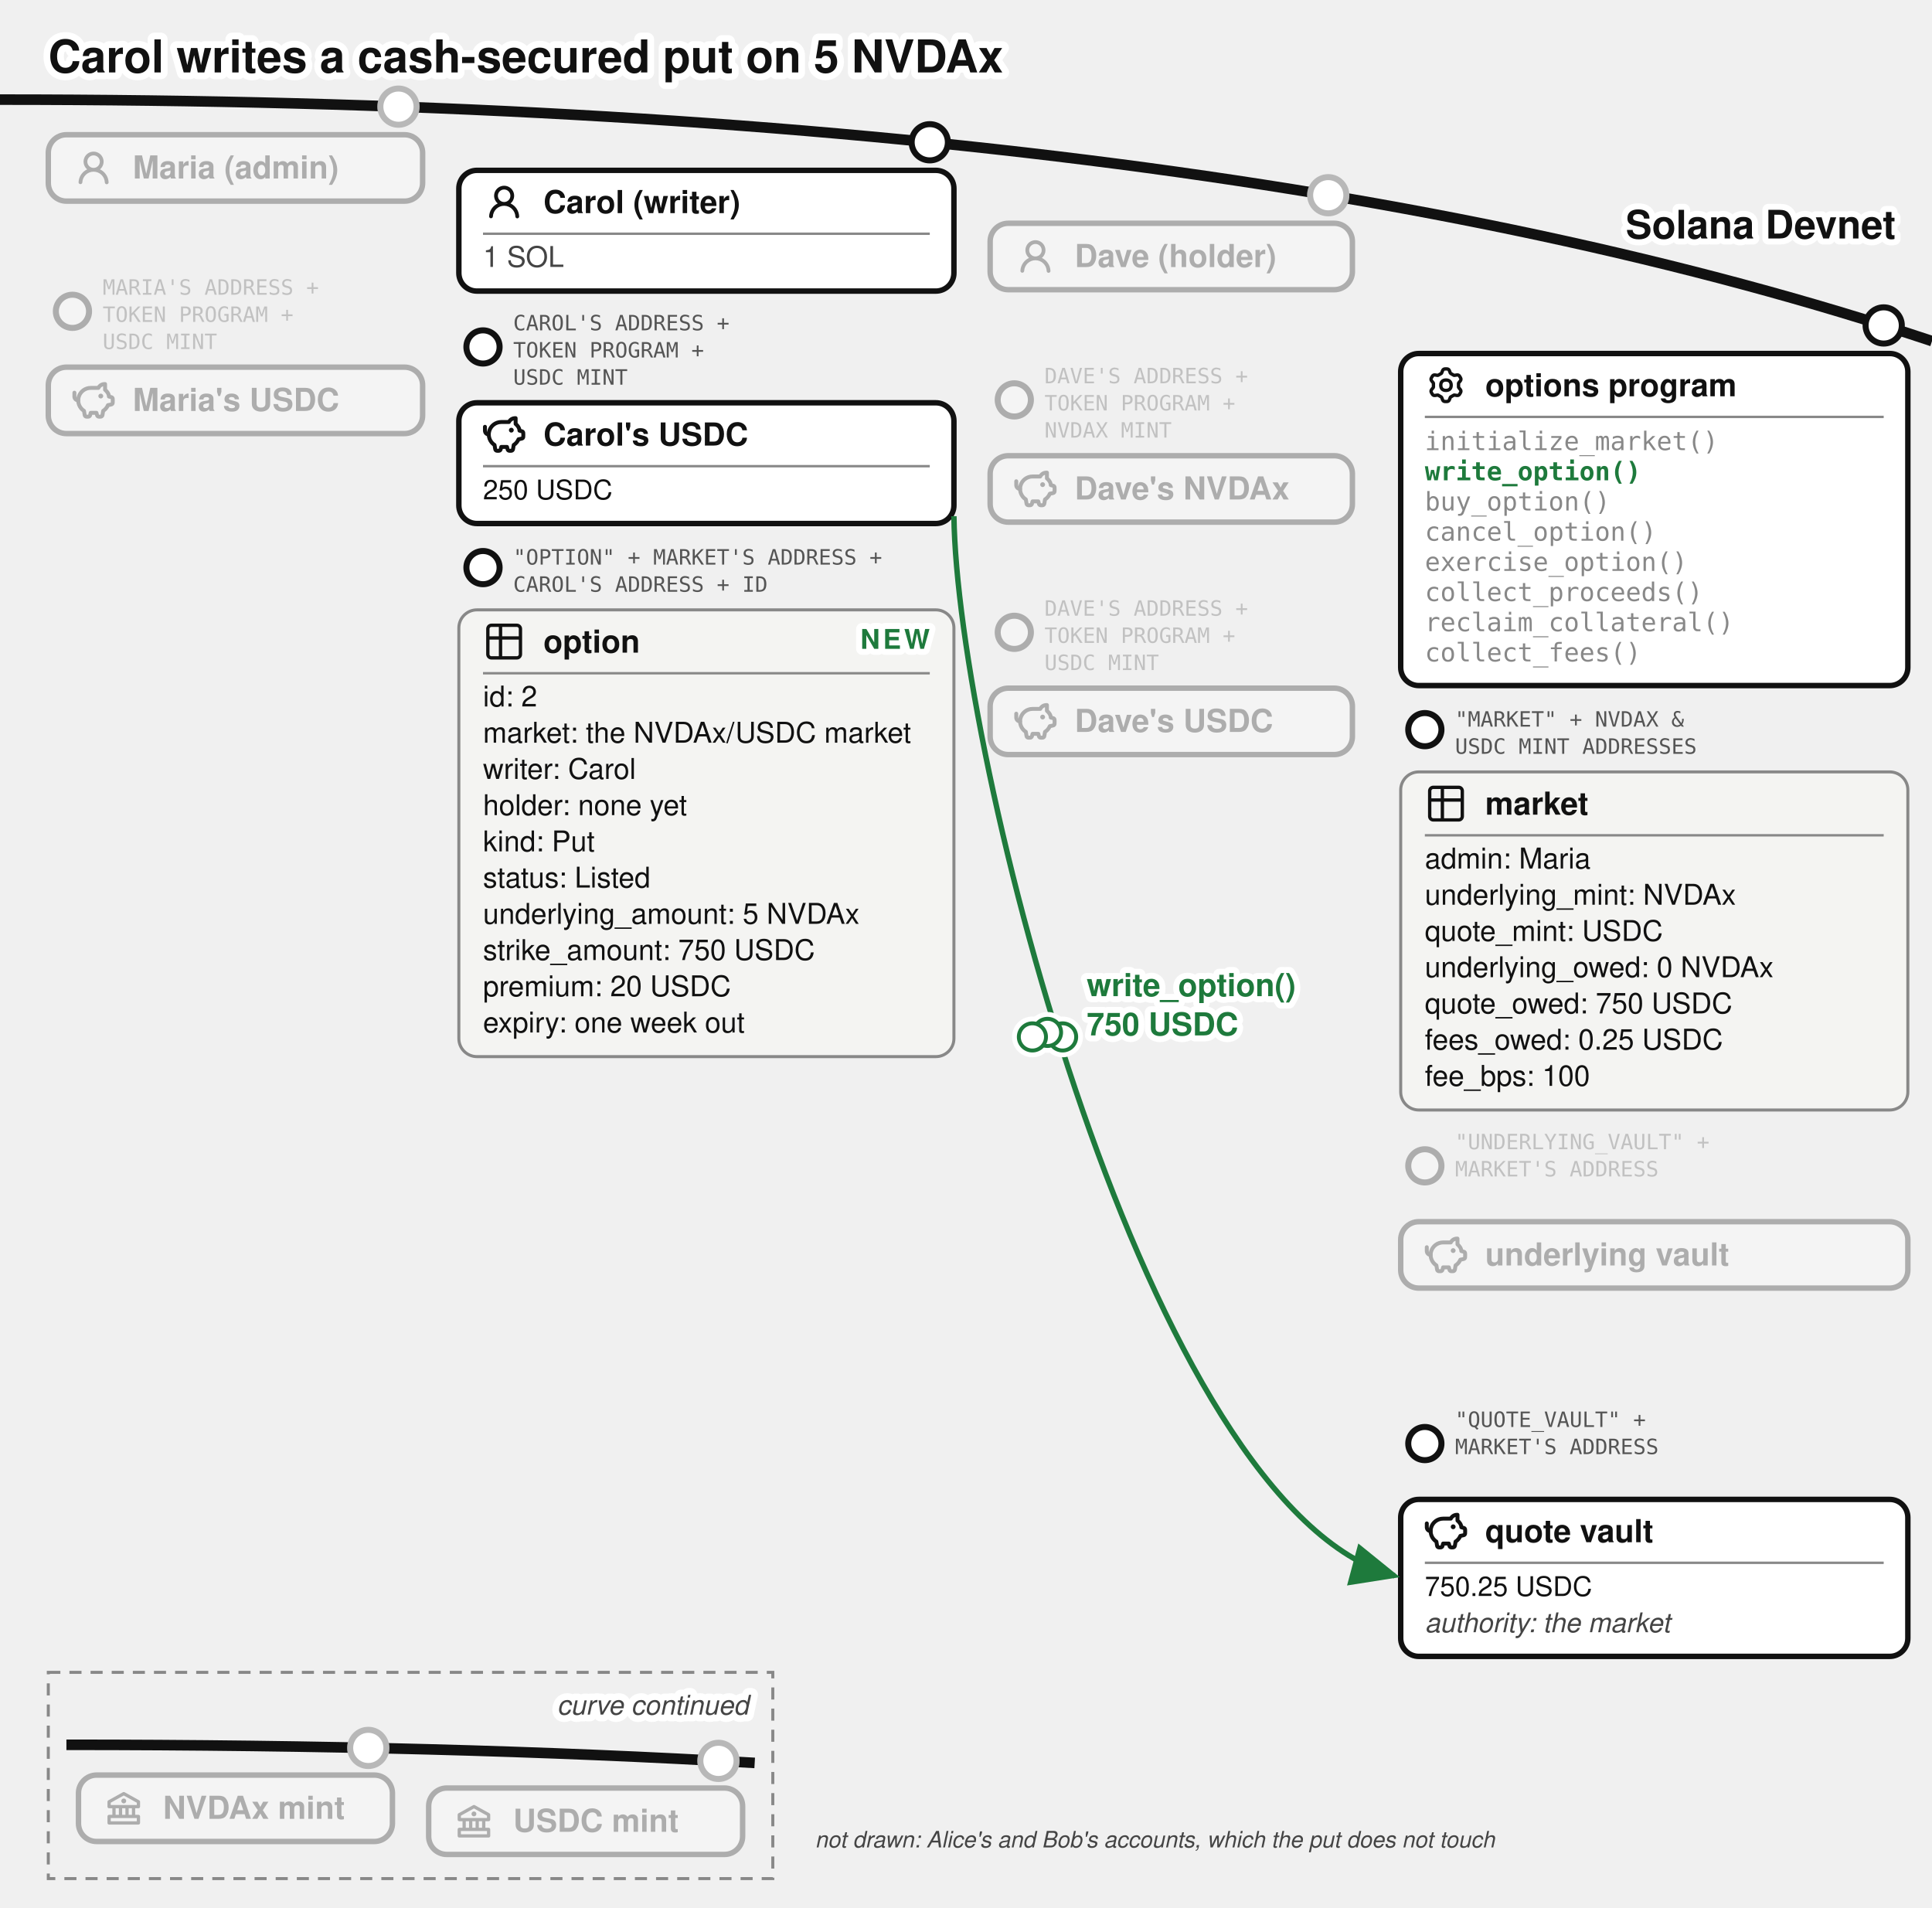
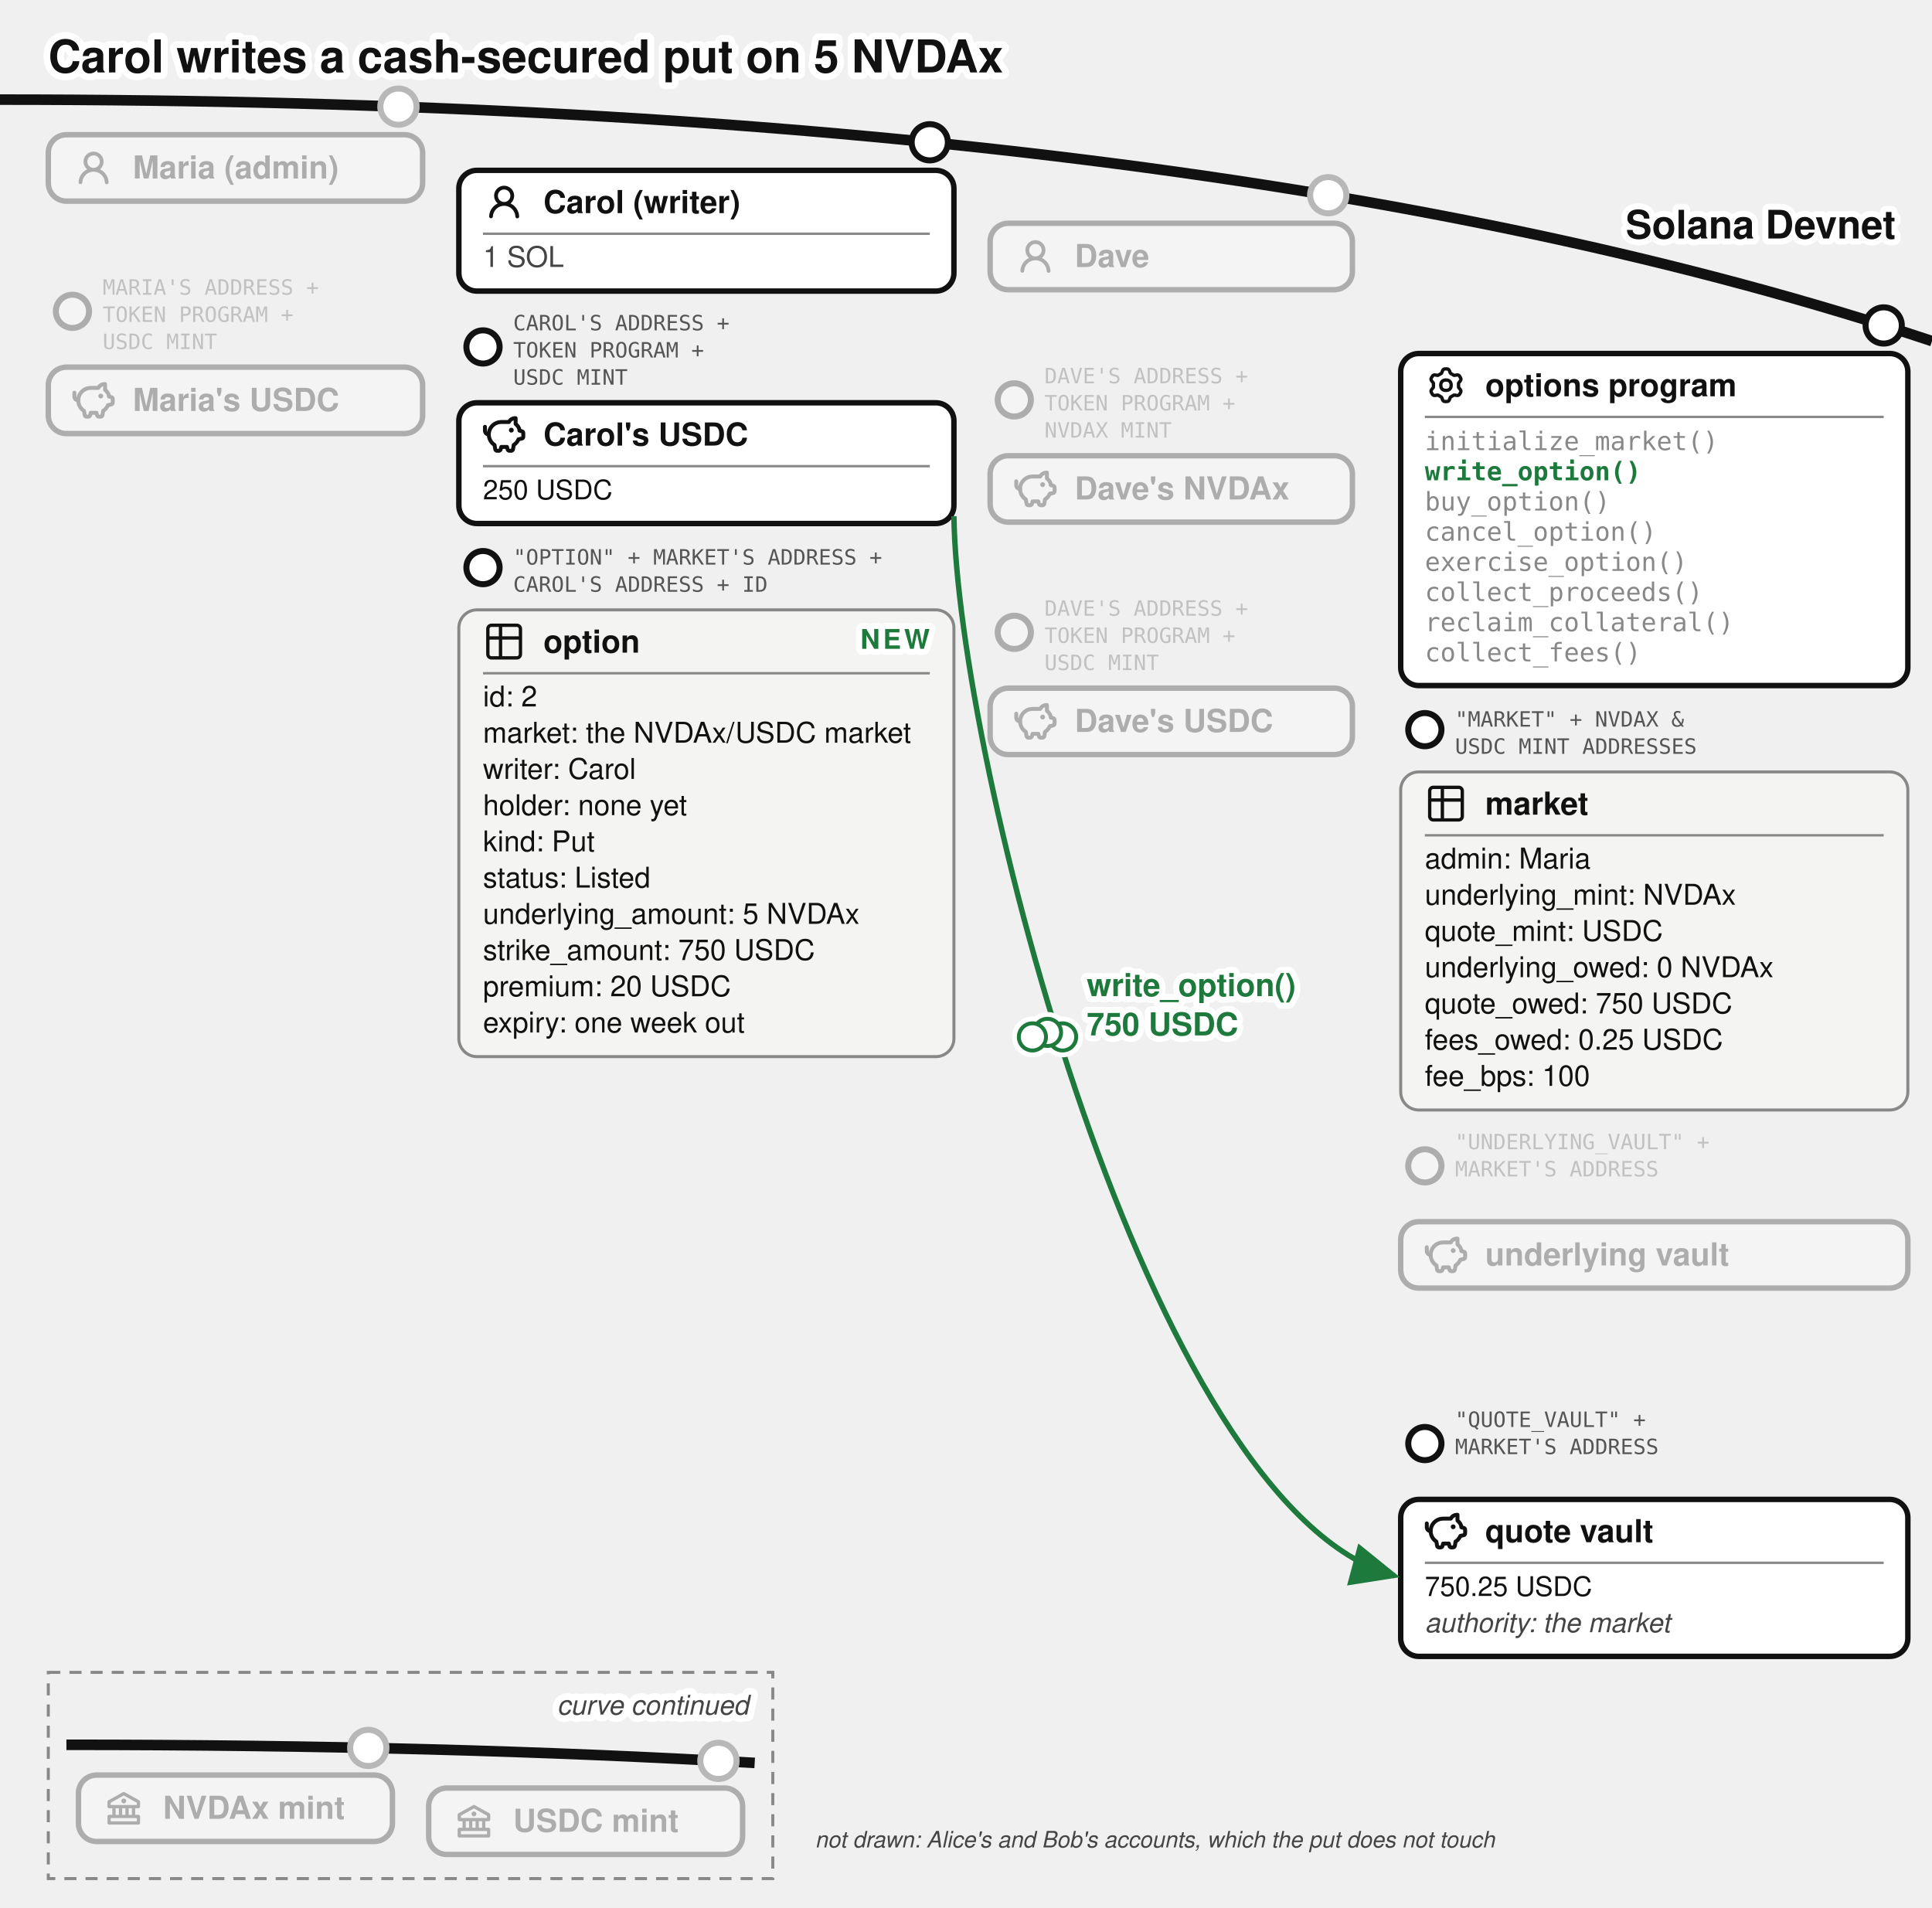
<svg xmlns="http://www.w3.org/2000/svg" viewBox="0 0 640 632" font-family="'Denim INK', Helvetica, Arial, sans-serif" fill="#111">
  <text stroke="#fff" stroke-width="4.5" paint-order="stroke" stroke-linejoin="round" x="16" y="24" font-size="15" font-weight="bold">Carol writes a cash-secured put on 5 NVDAx</text>
  <defs>
    <marker id="opt-arr" markerWidth="9" markerHeight="8" refX="8" refY="4" orient="auto">
      <path d="M0,0 L9,4 L0,8 z" fill="#1e7a3c" />
    </marker>
    <marker id="opt-arrg" markerWidth="9" markerHeight="8" refX="8" refY="4" orient="auto">
      <path d="M0,0 L9,4 L0,8 z" fill="#777" />
    </marker>
  </defs>
  <path d="M 0,33 Q 400,33 640,113" fill="none" stroke="#111" stroke-width="3.5" />
  <text stroke="#fff" stroke-width="4" paint-order="stroke" stroke-linejoin="round" x="628" y="79" font-size="13" font-weight="bold" text-anchor="end">Solana Devnet</text>
  <circle cx="132" cy="35.33" r="7" fill="#fff" />
  <g opacity="0.3">
    <circle cx="132" cy="35.33" r="6" fill="#fff" stroke="#111" stroke-width="2" />
    <rect x="16" y="44.63" width="124" height="22" rx="6" fill="#fff" stroke="#111" stroke-width="1.8" />
    <g transform="translate(24,48.63)">
      <g transform="translate(0.36,0.767) scale(0.8301)" fill="#111">
        <path d="M10.561 8.073a6 6 0 0 1 3.432 5.142a.75.75 0 1 1-1.498.07a4.5 4.5 0 0 0-8.99 0a.75.75 0 0 1-1.498-.07a6 6 0 0 1 3.431-5.142a3.999 3.999 0 1 1 5.123 0M10.5 5a2.5 2.5 0 1 0-5 0a2.5 2.5 0 0 0 5 0" />
      </g>
    </g>
    <text x="44" y="59.13" font-size="10.5" font-weight="bold">Maria (admin)</text>
  </g>
  <g opacity="0.3">
    <circle cx="24" cy="103.13" r="5.5" fill="#fff" stroke="#111" stroke-width="2" />
    <text x="34" y="97.63" font-size="7" font-family="'DejaVu Sans Mono', monospace" fill="#555">MARIA'S ADDRESS +</text>
    <text x="34" y="106.63" font-size="7" font-family="'DejaVu Sans Mono', monospace" fill="#555">TOKEN PROGRAM +</text>
    <text x="34" y="115.63" font-size="7" font-family="'DejaVu Sans Mono', monospace" fill="#555">USDC MINT</text>
    <rect x="16" y="121.63" width="124" height="22" rx="6" fill="#fff" stroke="#111" stroke-width="1.8" />
    <g transform="translate(24,125.63)">
      <g transform="translate(-0.624,-0.624) scale(0.6353)" fill="none" stroke="#111" stroke-linecap="round" stroke-linejoin="round" stroke-width="2.047">
        <path d="M14.5 5.5h-4A6.5 6.5 0 0 0 7 17.478l.288 1.738c.07.423.105.635.202.798a1 1 0 0 0 .49.416c.178.07.392.07.822.07c.397 0 .596 0 .764-.062a1 1 0 0 0 .479-.374c.1-.148.15-.34.246-.727l.209-.837h3l.21.837c.096.386.144.58.245.727a1 1 0 0 0 .479.374c.168.062.367.062.764.062c.43 0 .644 0 .821-.07a1 1 0 0 0 .49-.416c.098-.163.133-.375.203-.798L17 17.478a6.5 6.5 0 0 0 2.502-2.978l.89-.178c.77-.154 1.155-.231 1.381-.508c.227-.276.227-.669.227-1.453v-.3c0-.75 0-1.124-.212-1.396c-.212-.27-.575-.362-1.303-.544L20 10c0-1.5-1.167-2.833-2-3.5v-3h-.264c-1.37 0-2.623.774-3.236 2" />
        <path d="M15.875 9.75h-.125m.25 0a.25.25 0 1 1-.5 0a.25.25 0 0 1 .5 0M2 8v2a2 2 0 0 0 2 2" />
      </g>
    </g>
    <text x="44" y="136.13" font-size="10.5" font-weight="bold">Maria's USDC</text>
  </g>
  <g>
    <circle cx="308" cy="47.13" r="6" fill="#fff" stroke="#111" stroke-width="2" />
    <rect x="152" y="56.43" width="164" height="40" rx="6" fill="#fff" stroke="#111" stroke-width="1.8" />
    <g transform="translate(160,59.93)">
      <g transform="translate(0.36,0.767) scale(0.8301)" fill="#111">
        <path d="M10.561 8.073a6 6 0 0 1 3.432 5.142a.75.75 0 1 1-1.498.07a4.5 4.5 0 0 0-8.99 0a.75.75 0 0 1-1.498-.07a6 6 0 0 1 3.431-5.142a3.999 3.999 0 1 1 5.123 0M10.5 5a2.5 2.5 0 1 0-5 0a2.5 2.5 0 0 0 5 0" />
      </g>
    </g>
    <text x="180" y="70.605" font-size="10.5" font-weight="bold">Carol (writer)</text>
    <line x1="160" y1="77.43" x2="308" y2="77.43" stroke="#888" stroke-width="0.8" />
    <text x="160" y="88.43" font-size="9.5" fill="#444">1 SOL</text>
  </g>
  <g>
    <circle cx="160" cy="114.93" r="5.5" fill="#fff" stroke="#111" stroke-width="2" />
    <text x="170" y="109.43" font-size="7" font-family="'DejaVu Sans Mono', monospace" fill="#555">CAROL'S ADDRESS +</text>
    <text x="170" y="118.43" font-size="7" font-family="'DejaVu Sans Mono', monospace" fill="#555">TOKEN PROGRAM +</text>
    <text x="170" y="127.43" font-size="7" font-family="'DejaVu Sans Mono', monospace" fill="#555">USDC MINT</text>
    <rect x="152" y="133.43" width="164" height="40" rx="6" fill="#fff" stroke="#111" stroke-width="1.8" />
    <g transform="translate(160,136.93)">
      <g transform="translate(-0.624,-0.624) scale(0.6353)" fill="none" stroke="#111" stroke-linecap="round" stroke-linejoin="round" stroke-width="2.047">
        <path d="M14.5 5.5h-4A6.5 6.5 0 0 0 7 17.478l.288 1.738c.07.423.105.635.202.798a1 1 0 0 0 .49.416c.178.07.392.07.822.07c.397 0 .596 0 .764-.062a1 1 0 0 0 .479-.374c.1-.148.15-.34.246-.727l.209-.837h3l.21.837c.096.386.144.58.245.727a1 1 0 0 0 .479.374c.168.062.367.062.764.062c.43 0 .644 0 .821-.07a1 1 0 0 0 .49-.416c.098-.163.133-.375.203-.798L17 17.478a6.5 6.5 0 0 0 2.502-2.978l.89-.178c.77-.154 1.155-.231 1.381-.508c.227-.276.227-.669.227-1.453v-.3c0-.75 0-1.124-.212-1.396c-.212-.27-.575-.362-1.303-.544L20 10c0-1.5-1.167-2.833-2-3.5v-3h-.264c-1.37 0-2.623.774-3.236 2" />
        <path d="M15.875 9.75h-.125m.25 0a.25.25 0 1 1-.5 0a.25.25 0 0 1 .5 0M2 8v2a2 2 0 0 0 2 2" />
      </g>
    </g>
    <text x="180" y="147.605" font-size="10.5" font-weight="bold">Carol's USDC</text>
    <line x1="160" y1="154.43" x2="308" y2="154.43" stroke="#888" stroke-width="0.8" />
    <text x="160" y="165.43" font-size="9">250 USDC</text>
  </g>
  <g>
    <circle cx="160" cy="188.03" r="5.5" fill="#fff" stroke="#111" stroke-width="2" />
    <text x="170" y="187.03" font-size="7" font-family="'DejaVu Sans Mono', monospace" fill="#555">"OPTION" + MARKET'S ADDRESS +</text>
    <text x="170" y="196.03" font-size="7" font-family="'DejaVu Sans Mono', monospace" fill="#555">CAROL'S ADDRESS + ID</text>
    <rect x="152" y="202.03" width="164" height="148" rx="6" fill="#f4f4f2" stroke="#888" />
    <g transform="translate(160,205.53)">
      <g transform="translate(-0.195,-0.195) scale(0.6)" fill="none" stroke="#111" stroke-linecap="round" stroke-linejoin="round" stroke-width="1.843">
        <path d="M3 5a2 2 0 0 1 2-2h14a2 2 0 0 1 2 2v14a2 2 0 0 1-2 2H5a2 2 0 0 1-2-2zm0 5h18M10 3v18" />
      </g>
    </g>
    <text x="180" y="216.205" font-size="10.5" font-weight="bold">option</text>
    <line x1="160" y1="223.03" x2="308" y2="223.03" stroke="#888" stroke-width="0.8" />
    <text x="160" y="234.03" font-size="9.5">id: 2</text>
    <text x="160" y="246.03" font-size="9.5">market: the NVDAx/USDC market</text>
    <text x="160" y="258.03" font-size="9.5">writer: Carol</text>
    <text x="160" y="270.03" font-size="9.5">holder: none yet</text>
    <text x="160" y="282.03" font-size="9.5">kind: Put</text>
    <text x="160" y="294.03" font-size="9.5">status: Listed</text>
    <text x="160" y="306.03" font-size="9.5">underlying_amount: 5 NVDAx</text>
    <text x="160" y="318.03" font-size="9.5">strike_amount: 750 USDC</text>
    <text x="160" y="330.03" font-size="9.5">premium: 20 USDC</text>
    <text x="160" y="342.03" font-size="9.5">expiry: one week out</text>
    <text stroke="#fff" stroke-width="4" paint-order="stroke" stroke-linejoin="round" x="308" y="214.93" font-size="9" font-weight="bold" letter-spacing="1" fill="#1e7a3c" text-anchor="end">NEW</text>
  </g>
  <circle cx="440" cy="64.67" r="7" fill="#fff" />
  <g opacity="0.3">
    <circle cx="440" cy="64.67" r="6" fill="#fff" stroke="#111" stroke-width="2" />
    <rect x="328" y="73.97" width="120" height="22" rx="6" fill="#fff" stroke="#111" stroke-width="1.8" />
    <g transform="translate(336,77.97)">
      <g transform="translate(0.36,0.767) scale(0.8301)" fill="#111">
        <path d="M10.561 8.073a6 6 0 0 1 3.432 5.142a.75.75 0 1 1-1.498.07a4.5 4.5 0 0 0-8.99 0a.75.75 0 0 1-1.498-.07a6 6 0 0 1 3.431-5.142a3.999 3.999 0 1 1 5.123 0M10.5 5a2.5 2.5 0 1 0-5 0a2.5 2.5 0 0 0 5 0" />
      </g>
    </g>
-     <text x="356" y="88.47" font-size="10.5" font-weight="bold">Dave (holder)</text>
+     <text x="356" y="88.47" font-size="10.5" font-weight="bold">Dave</text>
  </g>
  <g opacity="0.3">
    <circle cx="336" cy="132.47" r="5.5" fill="#fff" stroke="#111" stroke-width="2" />
    <text x="346" y="126.97" font-size="7" font-family="'DejaVu Sans Mono', monospace" fill="#555">DAVE'S ADDRESS +</text>
    <text x="346" y="135.97" font-size="7" font-family="'DejaVu Sans Mono', monospace" fill="#555">TOKEN PROGRAM +</text>
    <text x="346" y="144.97" font-size="7" font-family="'DejaVu Sans Mono', monospace" fill="#555">NVDAX MINT</text>
    <rect x="328" y="150.97" width="120" height="22" rx="6" fill="#fff" stroke="#111" stroke-width="1.8" />
    <g transform="translate(336,154.97)">
      <g transform="translate(-0.624,-0.624) scale(0.6353)" fill="none" stroke="#111" stroke-linecap="round" stroke-linejoin="round" stroke-width="2.047">
        <path d="M14.5 5.5h-4A6.5 6.5 0 0 0 7 17.478l.288 1.738c.07.423.105.635.202.798a1 1 0 0 0 .49.416c.178.07.392.07.822.07c.397 0 .596 0 .764-.062a1 1 0 0 0 .479-.374c.1-.148.15-.34.246-.727l.209-.837h3l.21.837c.096.386.144.58.245.727a1 1 0 0 0 .479.374c.168.062.367.062.764.062c.43 0 .644 0 .821-.07a1 1 0 0 0 .49-.416c.098-.163.133-.375.203-.798L17 17.478a6.5 6.5 0 0 0 2.502-2.978l.89-.178c.77-.154 1.155-.231 1.381-.508c.227-.276.227-.669.227-1.453v-.3c0-.75 0-1.124-.212-1.396c-.212-.27-.575-.362-1.303-.544L20 10c0-1.5-1.167-2.833-2-3.5v-3h-.264c-1.37 0-2.623.774-3.236 2" />
        <path d="M15.875 9.75h-.125m.25 0a.25.25 0 1 1-.5 0a.25.25 0 0 1 .5 0M2 8v2a2 2 0 0 0 2 2" />
      </g>
    </g>
    <text x="356" y="165.47" font-size="10.5" font-weight="bold">Dave's NVDAx</text>
  </g>
  <g opacity="0.3">
    <circle cx="336" cy="209.47" r="5.5" fill="#fff" stroke="#111" stroke-width="2" />
    <text x="346" y="203.97" font-size="7" font-family="'DejaVu Sans Mono', monospace" fill="#555">DAVE'S ADDRESS +</text>
    <text x="346" y="212.97" font-size="7" font-family="'DejaVu Sans Mono', monospace" fill="#555">TOKEN PROGRAM +</text>
    <text x="346" y="221.97" font-size="7" font-family="'DejaVu Sans Mono', monospace" fill="#555">USDC MINT</text>
    <rect x="328" y="227.97" width="120" height="22" rx="6" fill="#fff" stroke="#111" stroke-width="1.8" />
    <g transform="translate(336,231.97)">
      <g transform="translate(-0.624,-0.624) scale(0.6353)" fill="none" stroke="#111" stroke-linecap="round" stroke-linejoin="round" stroke-width="2.047">
        <path d="M14.5 5.5h-4A6.5 6.5 0 0 0 7 17.478l.288 1.738c.07.423.105.635.202.798a1 1 0 0 0 .49.416c.178.07.392.07.822.07c.397 0 .596 0 .764-.062a1 1 0 0 0 .479-.374c.1-.148.15-.34.246-.727l.209-.837h3l.21.837c.096.386.144.58.245.727a1 1 0 0 0 .479.374c.168.062.367.062.764.062c.43 0 .644 0 .821-.07a1 1 0 0 0 .49-.416c.098-.163.133-.375.203-.798L17 17.478a6.5 6.5 0 0 0 2.502-2.978l.89-.178c.77-.154 1.155-.231 1.381-.508c.227-.276.227-.669.227-1.453v-.3c0-.75 0-1.124-.212-1.396c-.212-.27-.575-.362-1.303-.544L20 10c0-1.5-1.167-2.833-2-3.5v-3h-.264c-1.37 0-2.623.774-3.236 2" />
        <path d="M15.875 9.75h-.125m.25 0a.25.25 0 1 1-.5 0a.25.25 0 0 1 .5 0M2 8v2a2 2 0 0 0 2 2" />
      </g>
    </g>
    <text x="356" y="242.47" font-size="10.5" font-weight="bold">Dave's USDC</text>
  </g>
  <g>
    <circle cx="624" cy="107.81" r="6" fill="#fff" stroke="#111" stroke-width="2" />
    <rect x="464" y="117.11" width="168" height="110" rx="6" fill="#fff" stroke="#111" stroke-width="1.8" />
    <g transform="translate(472,120.61)">
      <g transform="translate(0.951,0.952) scale(0.864)" fill="none" stroke="#111" stroke-linecap="round" stroke-linejoin="round" stroke-width="1.28">
        <path d="M11.808 7.727c0 .05.017.1.048.14l.667.84a.96.96 0 0 1 .082 1.08l-.392.676a.96.96 0 0 1-.975.47l-1.063-.16a.23.23 0 0 0-.145.027l-1.26.727a.23.23 0 0 0-.096.112l-.392 1a.96.96 0 0 1-.893.611h-.782a.96.96 0 0 1-.893-.61l-.392-1a.23.23 0 0 0-.096-.113L3.967 10.8a.23.23 0 0 0-.145-.028l-1.063.162a.96.96 0 0 1-.976-.47l-.39-.677a.96.96 0 0 1 .08-1.08l.67-.84a.22.22 0 0 0 .05-.14V6.273c0-.05-.018-.1-.05-.14l-.67-.84a.96.96 0 0 1-.08-1.08l.39-.676a.96.96 0 0 1 .976-.47l1.06.16a.23.23 0 0 0 .145-.027l1.262-.73a.23.23 0 0 0 .096-.113l.394-.996A.96.96 0 0 1 6.61.75h.784a.96.96 0 0 1 .893.61l.392.997q.028.075.096.116l1.26.727a.23.23 0 0 0 .145.028l1.062-.162a.96.96 0 0 1 .976.47l.391.677a.96.96 0 0 1-.081 1.08l-.67.84a.22.22 0 0 0-.049.14v1.454Z" />
        <path d="M7 8.996c1.277 0 1.996-.719 1.996-1.996S8.277 5.004 7 5.004S5.004 5.723 5.004 7S5.723 8.996 7 8.996" />
      </g>
    </g>
    <text x="492" y="131.285" font-size="10.5" font-weight="bold">options program</text>
    <line x1="472" y1="138.11" x2="624" y2="138.11" stroke="#888" stroke-width="0.8" />
    <text x="472" y="149.11" font-size="8.5" font-family="'DejaVu Sans Mono', Menlo, monospace" fill="#888">initialize_market()</text>
    <text x="472" y="159.11" font-size="8.5" font-family="'DejaVu Sans Mono', Menlo, monospace" font-weight="bold" fill="#1e7a3c">write_option()</text>
    <text x="472" y="169.11" font-size="8.5" font-family="'DejaVu Sans Mono', Menlo, monospace" fill="#888">buy_option()</text>
    <text x="472" y="179.11" font-size="8.5" font-family="'DejaVu Sans Mono', Menlo, monospace" fill="#888">cancel_option()</text>
    <text x="472" y="189.11" font-size="8.5" font-family="'DejaVu Sans Mono', Menlo, monospace" fill="#888">exercise_option()</text>
    <text x="472" y="199.11" font-size="8.5" font-family="'DejaVu Sans Mono', Menlo, monospace" fill="#888">collect_proceeds()</text>
    <text x="472" y="209.11" font-size="8.5" font-family="'DejaVu Sans Mono', Menlo, monospace" fill="#888">reclaim_collateral()</text>
    <text x="472" y="219.11" font-size="8.5" font-family="'DejaVu Sans Mono', Menlo, monospace" fill="#888">collect_fees()</text>
  </g>
  <g>
    <circle cx="472" cy="241.71" r="5.5" fill="#fff" stroke="#111" stroke-width="2" />
    <text x="482" y="240.71" font-size="7" font-family="'DejaVu Sans Mono', monospace" fill="#555">"MARKET" + NVDAX &amp;</text>
    <text x="482" y="249.71" font-size="7" font-family="'DejaVu Sans Mono', monospace" fill="#555">USDC MINT ADDRESSES</text>
    <rect x="464" y="255.71" width="168" height="112" rx="6" fill="#f4f4f2" stroke="#888" />
    <g transform="translate(472,259.21)">
      <g transform="translate(-0.195,-0.195) scale(0.6)" fill="none" stroke="#111" stroke-linecap="round" stroke-linejoin="round" stroke-width="1.843">
        <path d="M3 5a2 2 0 0 1 2-2h14a2 2 0 0 1 2 2v14a2 2 0 0 1-2 2H5a2 2 0 0 1-2-2zm0 5h18M10 3v18" />
      </g>
    </g>
    <text x="492" y="269.885" font-size="10.5" font-weight="bold">market</text>
    <line x1="472" y1="276.71" x2="624" y2="276.71" stroke="#888" stroke-width="0.8" />
    <text x="472" y="287.71" font-size="9.5">admin: Maria</text>
    <text x="472" y="299.71" font-size="9.5">underlying_mint: NVDAx</text>
    <text x="472" y="311.71" font-size="9.5">quote_mint: USDC</text>
    <text x="472" y="323.71" font-size="9.5">underlying_owed: 0 NVDAx</text>
    <text x="472" y="335.71" font-size="9.5">quote_owed: 750 USDC</text>
    <text x="472" y="347.71" font-size="9.5">fees_owed: 0.25 USDC</text>
    <text x="472" y="359.71" font-size="9.5">fee_bps: 100</text>
  </g>
  <g opacity="0.3">
    <circle cx="472" cy="386.21" r="5.5" fill="#fff" stroke="#111" stroke-width="2" />
    <text x="482" y="380.71" font-size="7" font-family="'DejaVu Sans Mono', monospace" fill="#555">"UNDERLYING_VAULT" +</text>
    <text x="482" y="389.71" font-size="7" font-family="'DejaVu Sans Mono', monospace" fill="#555">MARKET'S ADDRESS</text>
    <text x="482" y="398.71" font-size="7" font-family="'DejaVu Sans Mono', monospace" fill="#555" />
    <rect x="464" y="404.71" width="168" height="22" rx="6" fill="#fff" stroke="#111" stroke-width="1.8" />
    <g transform="translate(472,408.71)">
      <g transform="translate(-0.624,-0.624) scale(0.6353)" fill="none" stroke="#111" stroke-linecap="round" stroke-linejoin="round" stroke-width="2.047">
        <path d="M14.5 5.5h-4A6.5 6.5 0 0 0 7 17.478l.288 1.738c.07.423.105.635.202.798a1 1 0 0 0 .49.416c.178.07.392.07.822.07c.397 0 .596 0 .764-.062a1 1 0 0 0 .479-.374c.1-.148.15-.34.246-.727l.209-.837h3l.21.837c.096.386.144.58.245.727a1 1 0 0 0 .479.374c.168.062.367.062.764.062c.43 0 .644 0 .821-.07a1 1 0 0 0 .49-.416c.098-.163.133-.375.203-.798L17 17.478a6.5 6.5 0 0 0 2.502-2.978l.89-.178c.77-.154 1.155-.231 1.381-.508c.227-.276.227-.669.227-1.453v-.3c0-.75 0-1.124-.212-1.396c-.212-.27-.575-.362-1.303-.544L20 10c0-1.5-1.167-2.833-2-3.5v-3h-.264c-1.37 0-2.623.774-3.236 2" />
        <path d="M15.875 9.75h-.125m.25 0a.25.25 0 1 1-.5 0a.25.25 0 0 1 .5 0M2 8v2a2 2 0 0 0 2 2" />
      </g>
    </g>
    <text x="492" y="419.21" font-size="10.5" font-weight="bold">underlying vault</text>
  </g>
  <g>
    <circle cx="472" cy="478.21" r="5.5" fill="#fff" stroke="#111" stroke-width="2" />
    <text x="482" y="472.71" font-size="7" font-family="'DejaVu Sans Mono', monospace" fill="#555">"QUOTE_VAULT" +</text>
    <text x="482" y="481.71" font-size="7" font-family="'DejaVu Sans Mono', monospace" fill="#555">MARKET'S ADDRESS</text>
    <text x="482" y="490.71" font-size="7" font-family="'DejaVu Sans Mono', monospace" fill="#555" />
    <rect x="464" y="496.71" width="168" height="52" rx="6" fill="#fff" stroke="#111" stroke-width="1.8" />
    <g transform="translate(472,500.21)">
      <g transform="translate(-0.624,-0.624) scale(0.6353)" fill="none" stroke="#111" stroke-linecap="round" stroke-linejoin="round" stroke-width="2.047">
        <path d="M14.5 5.5h-4A6.5 6.5 0 0 0 7 17.478l.288 1.738c.07.423.105.635.202.798a1 1 0 0 0 .49.416c.178.07.392.07.822.07c.397 0 .596 0 .764-.062a1 1 0 0 0 .479-.374c.1-.148.15-.34.246-.727l.209-.837h3l.21.837c.096.386.144.58.245.727a1 1 0 0 0 .479.374c.168.062.367.062.764.062c.43 0 .644 0 .821-.07a1 1 0 0 0 .49-.416c.098-.163.133-.375.203-.798L17 17.478a6.5 6.5 0 0 0 2.502-2.978l.89-.178c.77-.154 1.155-.231 1.381-.508c.227-.276.227-.669.227-1.453v-.3c0-.75 0-1.124-.212-1.396c-.212-.27-.575-.362-1.303-.544L20 10c0-1.5-1.167-2.833-2-3.5v-3h-.264c-1.37 0-2.623.774-3.236 2" />
        <path d="M15.875 9.75h-.125m.25 0a.25.25 0 1 1-.5 0a.25.25 0 0 1 .5 0M2 8v2a2 2 0 0 0 2 2" />
      </g>
    </g>
    <text x="492" y="510.885" font-size="10.5" font-weight="bold">quote vault</text>
    <line x1="472" y1="517.71" x2="624" y2="517.71" stroke="#888" stroke-width="0.8" />
    <text x="472" y="528.71" font-size="9">750.25 USDC</text>
    <text x="472" y="540.71" font-size="9" font-style="italic" fill="#444">authority: the market</text>
  </g>
  <path d="M 316,171 C 317,250 380,500 462,522" fill="none" stroke="#1e7a3c" stroke-width="1.8" marker-end="url(#opt-arr)" />
  <text stroke="#fff" stroke-width="4" paint-order="stroke" stroke-linejoin="round" x="360" y="330" font-size="10.5" font-weight="bold" fill="#1e7a3c" text-anchor="start">write_option()</text>
  <text stroke="#fff" stroke-width="4" paint-order="stroke" stroke-linejoin="round" x="360" y="343" font-size="10.5" font-weight="bold" fill="#1e7a3c" text-anchor="start">750 USDC</text>
  <g class="coin" transform="translate(347,342)" fill="#fff">
    <g stroke="#fff" stroke-width="4.5">
      <circle cx="5" cy="1.5" r="4.5" />
      <circle cx="0" cy="0" r="4.5" />
      <circle cx="-5" cy="1.5" r="4.5" />
    </g>
    <g stroke="#1e7a3c" stroke-width="1.3">
      <circle cx="5" cy="1.5" r="4.5" />
      <circle cx="0" cy="0" r="4.5" />
      <circle cx="-5" cy="1.5" r="4.5" />
    </g>
  </g>
  <rect x="16" y="554" width="240.0" height="68.323" fill="none" stroke="#888" stroke-width="1" stroke-dasharray="4 3" />
  <text stroke="#fff" stroke-width="4.5" paint-order="stroke" stroke-linejoin="round" x="248.0" y="568" font-size="9" fill="#444" font-style="italic" text-anchor="end">curve continued</text>
  <path d="M 22,578 Q 147.4,578 250.0,584.0" fill="none" stroke="#111" stroke-width="3.5" />
  <circle cx="122" cy="579.030" r="7" fill="#fff" />
  <g opacity="0.3">
    <circle cx="122" cy="579.030" r="6" fill="#fff" stroke="#111" stroke-width="2" />
  </g>
  <circle cx="238" cy="583.323" r="7" fill="#fff" />
  <g opacity="0.3">
    <circle cx="238" cy="583.323" r="6" fill="#fff" stroke="#111" stroke-width="2" />
  </g>
  <g transform="translate(-330,568.530)">
    <g opacity="0.3">
      <rect x="356" y="19.5" width="104" height="22" rx="6" fill="#fff" stroke="#111" stroke-width="1.8" />
      <g transform="translate(364,23.5)">
        <g transform="translate(0.52,0.519) scale(0.54)" fill="#111">
          <path d="m21.49 7.13l-9-5a.99.99 0 0 0-.97 0l-9.01 5C2.19 7.31 2 7.64 2 8v3c0 .55.45 1 1 1h2v4H3c-.55 0-1 .45-1 1v4c0 .55.45 1 1 1h18c.55 0 1-.45 1-1v-4c0-.55-.45-1-1-1h-2v-4h2c.55 0 1-.45 1-1V8a1 1 0 0 0-.51-.87M7 12h2v4H7zm6 0v4h-2v-4zm7 6v2H4v-2zm-3-2h-2v-4h2zm3-6H4V8.59l8-4.44l8 4.44z" />
          <path d="M12 6a1.5 1.5 0 1 0 0 3a1.5 1.5 0 1 0 0-3" />
        </g>
      </g>
      <text x="384" y="34" font-size="10.5" font-weight="bold">NVDAx mint</text>
    </g>
  </g>
  <g transform="translate(-358,549.423)">
    <g opacity="0.3">
      <rect x="500" y="42.9" width="104" height="22" rx="6" fill="#fff" stroke="#111" stroke-width="1.8" />
      <g transform="translate(508,46.9)">
        <g transform="translate(0.52,0.519) scale(0.54)" fill="#111">
          <path d="m21.49 7.13l-9-5a.99.99 0 0 0-.97 0l-9.01 5C2.19 7.31 2 7.64 2 8v3c0 .55.45 1 1 1h2v4H3c-.55 0-1 .45-1 1v4c0 .55.45 1 1 1h18c.55 0 1-.45 1-1v-4c0-.55-.45-1-1-1h-2v-4h2c.55 0 1-.45 1-1V8a1 1 0 0 0-.51-.87M7 12h2v4H7zm6 0v4h-2v-4zm7 6v2H4v-2zm-3-2h-2v-4h2zm3-6H4V8.59l8-4.44l8 4.44z" />
          <path d="M12 6a1.5 1.5 0 1 0 0 3a1.5 1.5 0 1 0 0-3" />
        </g>
      </g>
      <text x="528" y="57.4" font-size="10.5" font-weight="bold">USDC mint</text>
    </g>
  </g>
  <text x="270" y="612" font-size="7.5" fill="#444" font-style="italic">not drawn: Alice's and Bob's accounts, which the put does not touch</text>
</svg>
